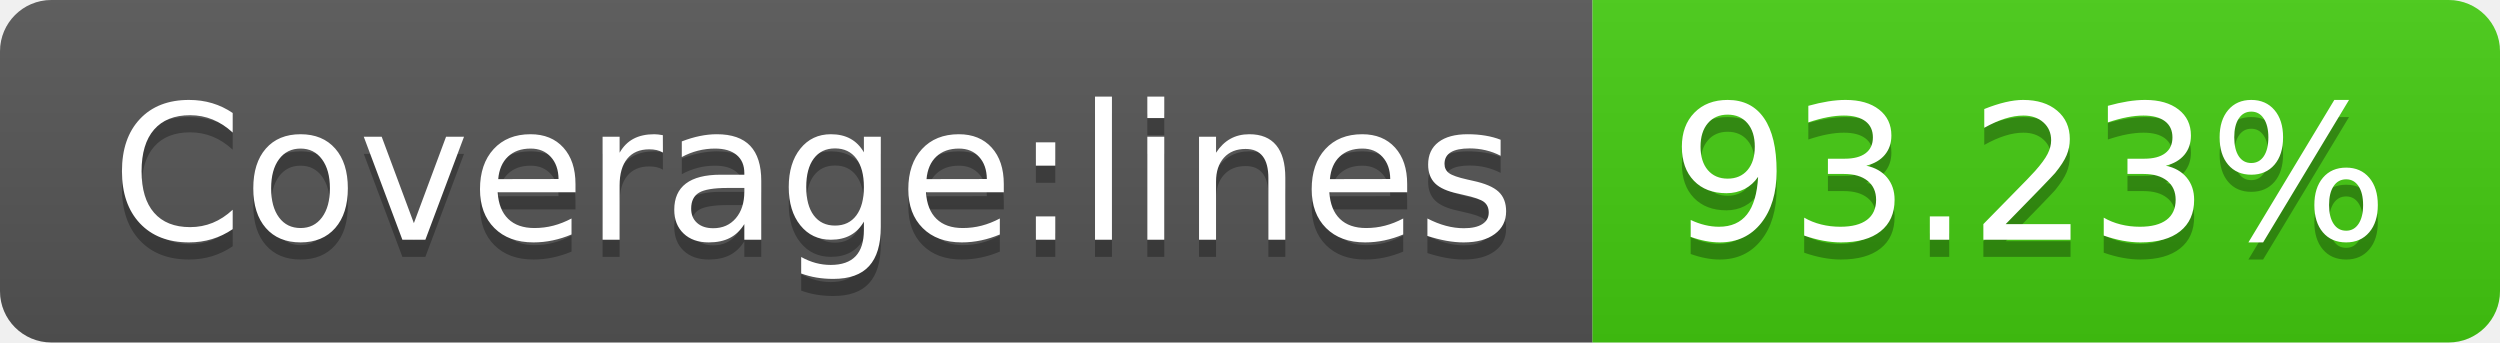
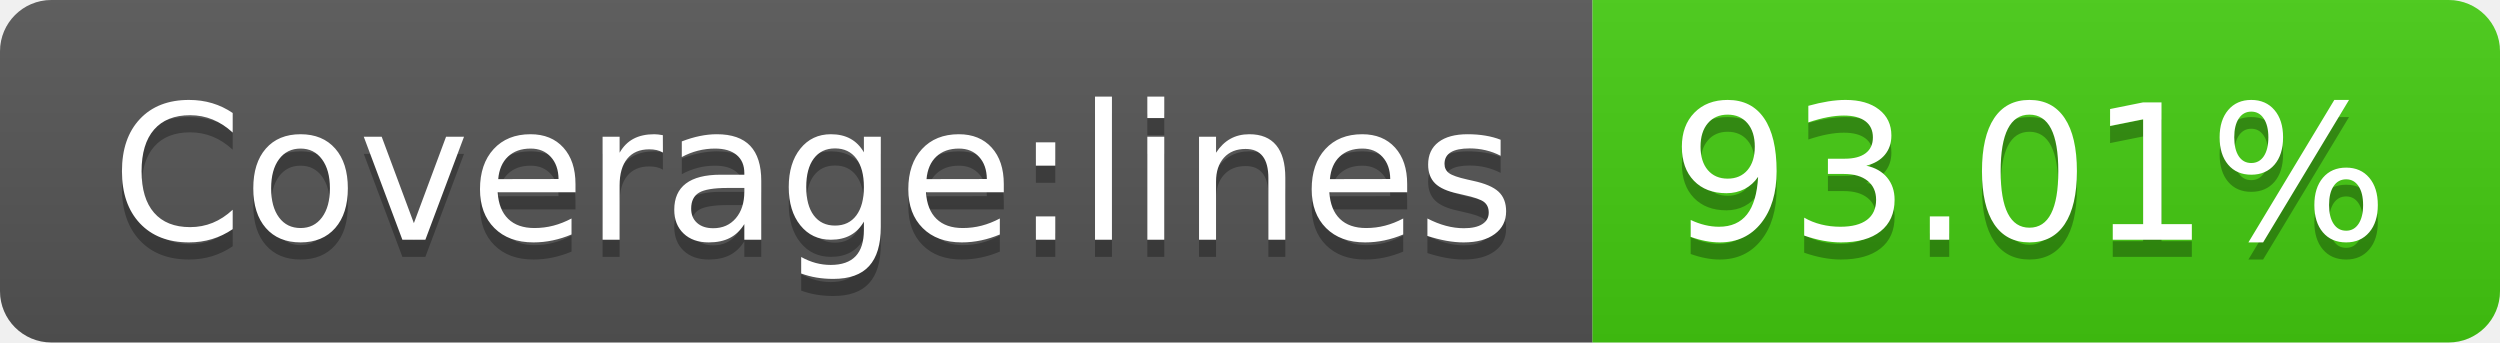
- <svg xmlns="http://www.w3.org/2000/svg" width="146" height="20" role="img" aria-label="Coverage:lines: 93.23%">
+ <svg xmlns="http://www.w3.org/2000/svg" width="146" height="20" role="img" aria-label="Coverage:lines: 93.01%">
  <linearGradient id="s" x2="0" y2="100%">
    <stop offset="0" stop-color="#bbb" stop-opacity=".1" />
    <stop offset="1" stop-opacity=".1" />
  </linearGradient>
  <clipPath id="r">
    <rect width="146" height="20" rx="3" fill="#fff" />
  </clipPath>
  <g clip-path="url(#r)">
    <rect width="93" height="20" fill="#555" />
    <rect x="93" width="53" height="20" fill="#4c1" />
    <rect width="146" height="20" fill="url(#s)" />
  </g>
  <g fill="#fff" text-anchor="middle" font-family="Verdana,Geneva,DejaVu Sans,sans-serif" text-rendering="geometricPrecision" font-size="110">
    <text aria-hidden="true" x="475" y="150" fill="#010101" fill-opacity=".3" transform="scale(.1)" textLength="830">Coverage:lines</text>
    <text x="475" y="140" transform="scale(.1)" fill="#fff" textLength="830">Coverage:lines</text>
-     <text aria-hidden="true" x="1185" y="150" fill="#010101" fill-opacity=".3" transform="scale(.1)" textLength="430">93.23%</text>
-     <text x="1185" y="140" transform="scale(.1)" fill="#fff" textLength="430">93.23%</text>
+     <text aria-hidden="true" x="1185" y="150" fill="#010101" fill-opacity=".3" transform="scale(.1)" textLength="430">93.01%</text>
+     <text x="1185" y="140" transform="scale(.1)" fill="#fff" textLength="430">93.01%</text>
  </g>
</svg>
